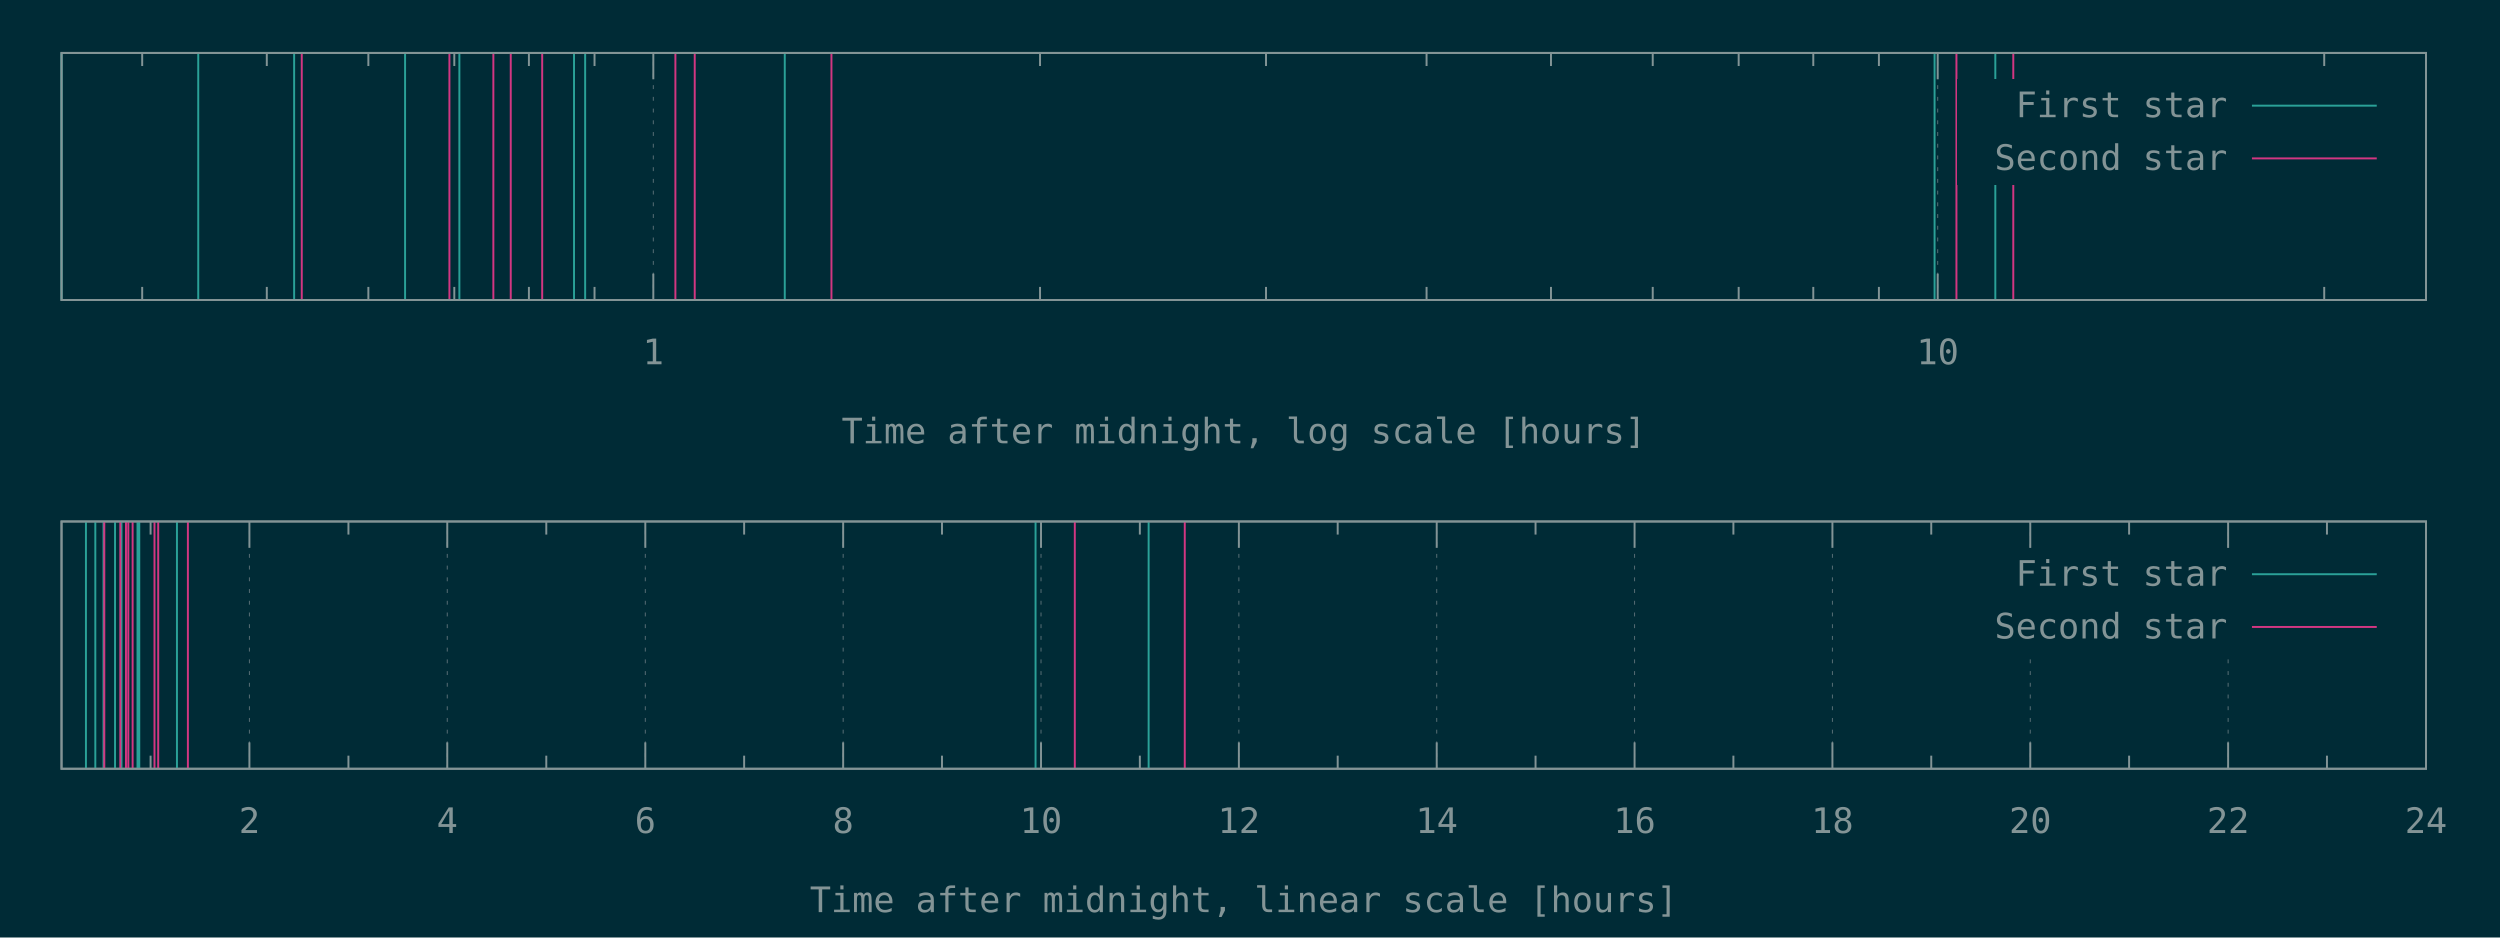
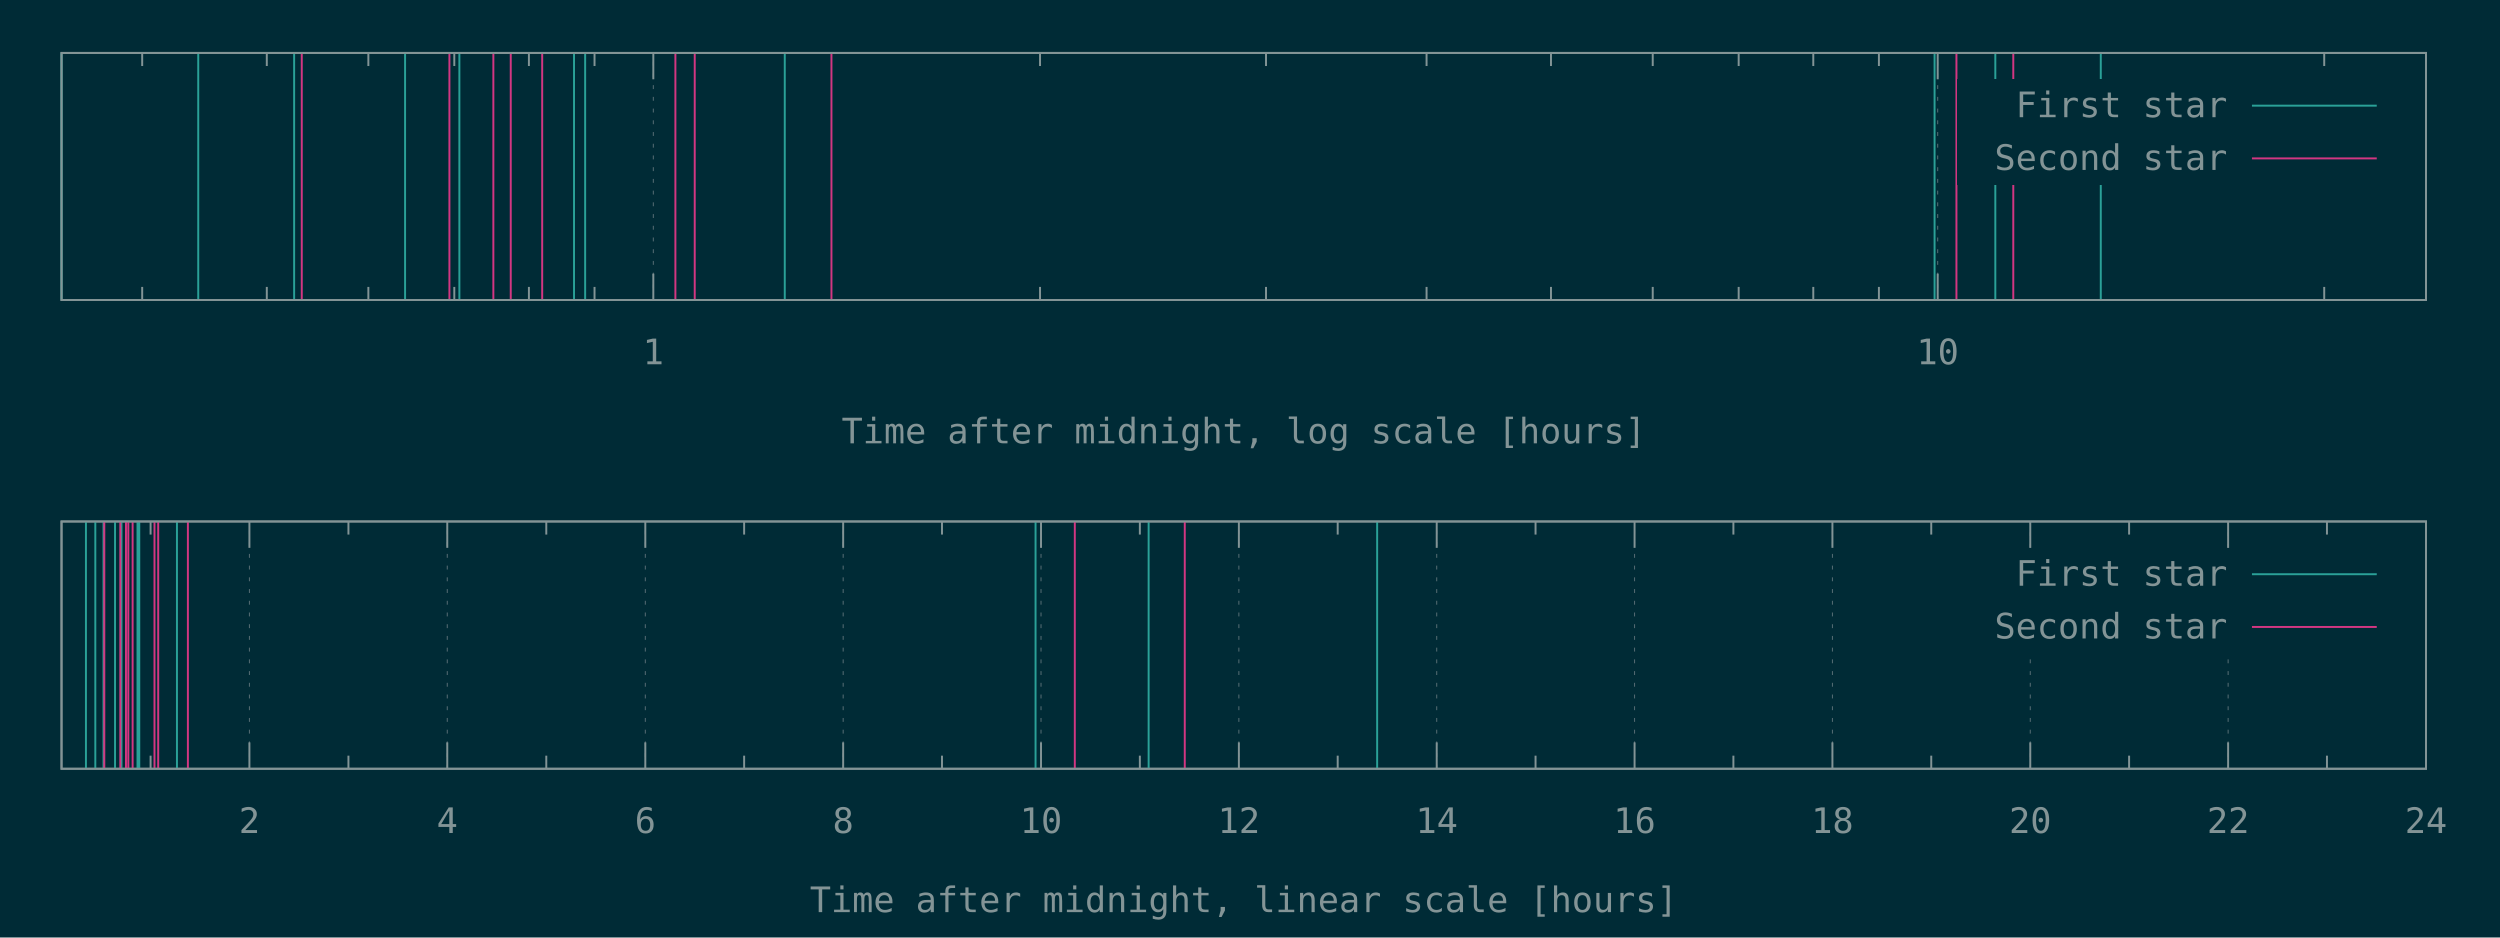
<svg xmlns="http://www.w3.org/2000/svg" xmlns:xlink="http://www.w3.org/1999/xlink" width="1280" height="480" viewBox="0 0 1280 480">
  <g id="gnuplot_canvas">
    <rect x="0" y="0" width="1280" height="480" fill="#002b36" />
    <defs>
      <circle id="gpDot" r="0.5" stroke-width="0.5" stroke="currentColor" />
      <path id="gpPt0" stroke-width="0.148" stroke="currentColor" d="M-1,0 h2 M0,-1 v2" />
      <path id="gpPt1" stroke-width="0.148" stroke="currentColor" d="M-1,-1 L1,1 M1,-1 L-1,1" />
      <path id="gpPt2" stroke-width="0.148" stroke="currentColor" d="M-1,0 L1,0 M0,-1 L0,1 M-1,-1 L1,1 M-1,1 L1,-1" />
      <rect id="gpPt3" stroke-width="0.148" stroke="currentColor" x="-1" y="-1" width="2" height="2" />
      <rect id="gpPt4" stroke-width="0.148" stroke="currentColor" fill="currentColor" x="-1" y="-1" width="2" height="2" />
      <circle id="gpPt5" stroke-width="0.148" stroke="currentColor" cx="0" cy="0" r="1" />
      <use xlink:href="#gpPt5" id="gpPt6" fill="currentColor" stroke="none" />
      <path id="gpPt7" stroke-width="0.148" stroke="currentColor" d="M0,-1.33 L-1.33,0.67 L1.33,0.67 z" />
      <use xlink:href="#gpPt7" id="gpPt8" fill="currentColor" stroke="none" />
      <use xlink:href="#gpPt7" id="gpPt9" stroke="currentColor" transform="rotate(180)" />
      <use xlink:href="#gpPt9" id="gpPt10" fill="currentColor" stroke="none" />
      <use xlink:href="#gpPt3" id="gpPt11" stroke="currentColor" transform="rotate(45)" />
      <use xlink:href="#gpPt11" id="gpPt12" fill="currentColor" stroke="none" />
      <path id="gpPt13" stroke-width="0.148" stroke="currentColor" d="M0,1.330 L1.265,0.411 L0.782,-1.067 L-0.782,-1.076 L-1.265,0.411 z" />
      <use xlink:href="#gpPt13" id="gpPt14" fill="currentColor" stroke="none" />
      <filter id="textbox" filterUnits="objectBoundingBox" x="0" y="0" height="1" width="1">
        <feFlood flood-color="#002B36" flood-opacity="1" result="bgnd" />
        <feComposite in="SourceGraphic" in2="bgnd" operator="atop" />
      </filter>
      <filter id="greybox" filterUnits="objectBoundingBox" x="0" y="0" height="1" width="1">
        <feFlood flood-color="lightgrey" flood-opacity="1" result="grey" />
        <feComposite in="SourceGraphic" in2="grey" operator="atop" />
      </filter>
    </defs>
    <g fill="none" color="#002B36" stroke="currentColor" stroke-width="1.00" stroke-linecap="butt" stroke-linejoin="miter">
</g>
    <g fill="none" color="black" stroke="currentColor" stroke-width="1.00" stroke-linecap="butt" stroke-linejoin="miter">
      <path stroke="rgb(131, 148, 150)" d="M72.8,153.6 L72.8,146.9 M72.8,27.1 L72.8,33.8 M136.6,153.6 L136.6,146.9 M136.6,27.1 L136.6,33.8   M188.6,153.6 L188.6,146.9 M188.6,27.1 L188.6,33.8 M232.6,153.6 L232.6,146.9 M232.6,27.1 L232.6,33.8   M270.8,153.6 L270.8,146.9 M270.8,27.1 L270.8,33.8 M304.4,153.6 L304.4,146.9 M304.4,27.1 L304.4,33.8    " />
    </g>
    <g fill="none" color="black" stroke="rgb(131, 148, 150)" stroke-width="0.50" stroke-linecap="butt" stroke-linejoin="miter">
</g>
    <g fill="none" color="gray" stroke="currentColor" stroke-width="0.50" stroke-linecap="butt" stroke-linejoin="miter">
      <path stroke="rgb( 88, 110, 117)" stroke-dasharray="2,4" class="gridline" d="M334.5,153.6 L334.5,27.1  " />
    </g>
    <g fill="none" color="gray" stroke="rgb( 88, 110, 117)" stroke-width="1.00" stroke-linecap="butt" stroke-linejoin="miter">
</g>
    <g fill="none" color="black" stroke="currentColor" stroke-width="1.00" stroke-linecap="butt" stroke-linejoin="miter">
      <path stroke="rgb(131, 148, 150)" d="M334.5,153.6 L334.5,140.1 M334.5,27.1 L334.5,40.6  " />
      <g transform="translate(334.5,186.5)" stroke="none" fill="rgb(131,148,150)" font-family="Inconsolata" font-size="18.00" text-anchor="middle">
        <text>
          <tspan font-family="Inconsolata"> 1</tspan>
        </text>
      </g>
    </g>
    <g fill="none" color="black" stroke="currentColor" stroke-width="1.00" stroke-linecap="butt" stroke-linejoin="miter">
      <path stroke="rgb(131, 148, 150)" d="M532.5,153.6 L532.5,146.9 M532.5,27.1 L532.5,33.8 M648.2,153.6 L648.2,146.9 M648.2,27.1 L648.2,33.8   M730.4,153.6 L730.4,146.9 M730.4,27.1 L730.4,33.8 M794.1,153.6 L794.1,146.9 M794.1,27.1 L794.1,33.8   M846.2,153.6 L846.2,146.9 M846.2,27.1 L846.2,33.8 M890.2,153.6 L890.2,146.9 M890.2,27.1 L890.2,33.8   M928.4,153.6 L928.4,146.9 M928.4,27.1 L928.4,33.8 M962.0,153.6 L962.0,146.9 M962.0,27.1 L962.0,33.8    " />
    </g>
    <g fill="none" color="black" stroke="rgb(131, 148, 150)" stroke-width="0.50" stroke-linecap="butt" stroke-linejoin="miter">
</g>
    <g fill="none" color="gray" stroke="currentColor" stroke-width="0.50" stroke-linecap="butt" stroke-linejoin="miter">
      <path stroke="rgb( 88, 110, 117)" stroke-dasharray="2,4" class="gridline" d="M992.1,153.6 L992.1,27.1  " />
    </g>
    <g fill="none" color="gray" stroke="rgb( 88, 110, 117)" stroke-width="1.00" stroke-linecap="butt" stroke-linejoin="miter">
</g>
    <g fill="none" color="black" stroke="currentColor" stroke-width="1.00" stroke-linecap="butt" stroke-linejoin="miter">
      <path stroke="rgb(131, 148, 150)" d="M992.1,153.6 L992.1,140.1 M992.1,27.1 L992.1,40.6  " />
      <g transform="translate(992.1,186.5)" stroke="none" fill="rgb(131,148,150)" font-family="Inconsolata" font-size="18.00" text-anchor="middle">
        <text>
          <tspan font-family="Inconsolata"> 10</tspan>
        </text>
      </g>
    </g>
    <g fill="none" color="black" stroke="currentColor" stroke-width="1.00" stroke-linecap="butt" stroke-linejoin="miter">
      <path stroke="rgb(131, 148, 150)" d="M1190.0,153.6 L1190.0,146.9 M1190.0,27.1 L1190.0,33.8  " />
    </g>
    <g fill="none" color="black" stroke="currentColor" stroke-width="1.00" stroke-linecap="butt" stroke-linejoin="miter">
      <path stroke="rgb(131, 148, 150)" d="M31.5,27.1 L31.5,153.6 L1242.1,153.6 L1242.1,27.1 L31.5,27.1 Z  " />
    </g>
    <g fill="none" color="black" stroke="currentColor" stroke-width="1.00" stroke-linecap="butt" stroke-linejoin="miter">
      <g transform="translate(636.8,227.0)" stroke="none" fill="rgb(131,148,150)" font-family="Inconsolata" font-size="18.00" text-anchor="middle">
        <text>
          <tspan font-family="Inconsolata">Time after midnight, log scale [hours]</tspan>
        </text>
      </g>
    </g>
    <g fill="none" color="black" stroke="currentColor" stroke-width="1.00" stroke-linecap="butt" stroke-linejoin="miter">
</g>
    <g id="gnuplot_plot_1a">
      <g fill="none" color="black" stroke="currentColor" stroke-width="1.00" stroke-linecap="butt" stroke-linejoin="miter">
-         <path stroke="rgb( 42, 161, 152)" d="M31.5,153.6 L31.5,27.1 M101.5,153.6 L101.5,27.1 M150.6,153.6 L150.6,27.1 M207.4,153.6 L207.4,27.1   M235.2,153.6 L235.2,27.1 M293.9,153.6 L293.9,27.1 M299.6,153.6 L299.6,27.1 M401.8,153.6 L401.8,27.1   M990.5,153.6 L990.5,27.1 M1021.6,153.6 L1021.6,27.1  " />
+         <path stroke="rgb( 42, 161, 152)" d="M31.5,153.6 L31.5,27.1 M101.5,153.6 L101.5,27.1 M150.6,153.6 L150.6,27.1 M207.4,153.6 L207.4,27.1   M235.2,153.6 L235.2,27.1 M293.9,153.6 L293.9,27.1 M299.6,153.6 L299.6,27.1 M401.8,153.6 L401.8,27.1   M990.5,153.6 L990.5,27.1 M1021.6,153.6 L1021.6,27.1 M1075.6,153.6 L1075.6,27.1  " />
      </g>
    </g>
    <g id="gnuplot_plot_2a">
      <g fill="none" color="black" stroke="currentColor" stroke-width="1.00" stroke-linecap="butt" stroke-linejoin="miter">
        <path stroke="rgb(211,  54, 130)" d="M154.5,153.6 L154.5,27.1 M230.1,153.6 L230.1,27.1 M252.6,153.6 L252.6,27.1 M261.5,153.6 L261.5,27.1   M277.6,153.6 L277.6,27.1 M345.8,153.6 L345.8,27.1 M355.7,153.6 L355.7,27.1 M425.7,153.6 L425.7,27.1   M1001.7,153.6 L1001.7,27.1 M1030.8,153.6 L1030.8,27.1  " />
      </g>
    </g>
    <g stroke="none" shape-rendering="crispEdges">
      <polygon fill="#002B36" points="1001.8,94.6 1229.5,94.6 1229.5,40.6 1001.8,40.6 " />
    </g>
    <g id="gnuplot_plot_1a">
      <g fill="none" color="black" stroke="currentColor" stroke-width="1.00" stroke-linecap="butt" stroke-linejoin="miter">
        <g transform="translate(1140.4,60.0)" stroke="none" fill="rgb(131,148,150)" font-family="Inconsolata" font-size="18.00" text-anchor="end">
          <text>
            <tspan font-family="Inconsolata">First star</tspan>
          </text>
        </g>
      </g>
      <g fill="none" color="black" stroke="currentColor" stroke-width="1.00" stroke-linecap="butt" stroke-linejoin="miter">
        <path stroke="rgb( 42, 161, 152)" d="M1153.0,54.1 L1216.9,54.1  " />
      </g>
    </g>
    <g id="gnuplot_plot_2a">
      <g fill="none" color="black" stroke="currentColor" stroke-width="1.00" stroke-linecap="butt" stroke-linejoin="miter">
        <g transform="translate(1140.4,87.0)" stroke="none" fill="rgb(131,148,150)" font-family="Inconsolata" font-size="18.00" text-anchor="end">
          <text>
            <tspan font-family="Inconsolata">Second star</tspan>
          </text>
        </g>
      </g>
      <g fill="none" color="black" stroke="currentColor" stroke-width="1.00" stroke-linecap="butt" stroke-linejoin="miter">
        <path stroke="rgb(211,  54, 130)" d="M1153.0,81.1 L1216.9,81.1  " />
      </g>
    </g>
    <g fill="none" color="#002B36" stroke="rgb(211,  54, 130)" stroke-width="2.00" stroke-linecap="butt" stroke-linejoin="miter">
</g>
    <g fill="none" color="black" stroke="currentColor" stroke-width="2.00" stroke-linecap="butt" stroke-linejoin="miter">
</g>
    <g fill="none" color="black" stroke="black" stroke-width="1.00" stroke-linecap="butt" stroke-linejoin="miter">
</g>
    <g fill="none" color="black" stroke="currentColor" stroke-width="1.00" stroke-linecap="butt" stroke-linejoin="miter">
      <path stroke="rgb(131, 148, 150)" d="M31.5,27.1 L31.5,153.6 L1242.1,153.6 L1242.1,27.1 L31.5,27.1 Z  " />
    </g>
    <g fill="none" color="black" stroke="currentColor" stroke-width="1.00" stroke-linecap="butt" stroke-linejoin="miter">
</g>
    <g fill="none" color="black" stroke="currentColor" stroke-width="1.00" stroke-linecap="butt" stroke-linejoin="miter">
      <path stroke="rgb(131, 148, 150)" d="M77.1,393.6 L77.1,386.9 M77.1,267.0 L77.1,273.7  " />
    </g>
    <g fill="none" color="black" stroke="rgb(131, 148, 150)" stroke-width="0.50" stroke-linecap="butt" stroke-linejoin="miter">
</g>
    <g fill="none" color="gray" stroke="currentColor" stroke-width="0.50" stroke-linecap="butt" stroke-linejoin="miter">
      <path stroke="rgb( 88, 110, 117)" stroke-dasharray="2,4" class="gridline" d="M127.7,393.6 L127.7,267.0  " />
    </g>
    <g fill="none" color="gray" stroke="rgb( 88, 110, 117)" stroke-width="1.00" stroke-linecap="butt" stroke-linejoin="miter">
</g>
    <g fill="none" color="black" stroke="currentColor" stroke-width="1.00" stroke-linecap="butt" stroke-linejoin="miter">
      <path stroke="rgb(131, 148, 150)" d="M127.7,393.6 L127.7,380.1 M127.7,267.0 L127.7,280.5  " />
      <g transform="translate(127.7,426.5)" stroke="none" fill="rgb(131,148,150)" font-family="Inconsolata" font-size="18.00" text-anchor="middle">
        <text>
          <tspan font-family="Inconsolata"> 2</tspan>
        </text>
      </g>
    </g>
    <g fill="none" color="black" stroke="currentColor" stroke-width="1.00" stroke-linecap="butt" stroke-linejoin="miter">
      <path stroke="rgb(131, 148, 150)" d="M178.4,393.6 L178.4,386.9 M178.4,267.0 L178.4,273.7  " />
    </g>
    <g fill="none" color="black" stroke="rgb(131, 148, 150)" stroke-width="0.50" stroke-linecap="butt" stroke-linejoin="miter">
</g>
    <g fill="none" color="gray" stroke="currentColor" stroke-width="0.50" stroke-linecap="butt" stroke-linejoin="miter">
      <path stroke="rgb( 88, 110, 117)" stroke-dasharray="2,4" class="gridline" d="M229.0,393.6 L229.0,267.0  " />
    </g>
    <g fill="none" color="gray" stroke="rgb( 88, 110, 117)" stroke-width="1.00" stroke-linecap="butt" stroke-linejoin="miter">
</g>
    <g fill="none" color="black" stroke="currentColor" stroke-width="1.00" stroke-linecap="butt" stroke-linejoin="miter">
      <path stroke="rgb(131, 148, 150)" d="M229.0,393.6 L229.0,380.1 M229.0,267.0 L229.0,280.5  " />
      <g transform="translate(229.0,426.5)" stroke="none" fill="rgb(131,148,150)" font-family="Inconsolata" font-size="18.00" text-anchor="middle">
        <text>
          <tspan font-family="Inconsolata"> 4</tspan>
        </text>
      </g>
    </g>
    <g fill="none" color="black" stroke="currentColor" stroke-width="1.00" stroke-linecap="butt" stroke-linejoin="miter">
      <path stroke="rgb(131, 148, 150)" d="M279.7,393.6 L279.7,386.9 M279.7,267.0 L279.7,273.7  " />
    </g>
    <g fill="none" color="black" stroke="rgb(131, 148, 150)" stroke-width="0.50" stroke-linecap="butt" stroke-linejoin="miter">
</g>
    <g fill="none" color="gray" stroke="currentColor" stroke-width="0.50" stroke-linecap="butt" stroke-linejoin="miter">
      <path stroke="rgb( 88, 110, 117)" stroke-dasharray="2,4" class="gridline" d="M330.4,393.6 L330.4,267.0  " />
    </g>
    <g fill="none" color="gray" stroke="rgb( 88, 110, 117)" stroke-width="1.00" stroke-linecap="butt" stroke-linejoin="miter">
</g>
    <g fill="none" color="black" stroke="currentColor" stroke-width="1.00" stroke-linecap="butt" stroke-linejoin="miter">
      <path stroke="rgb(131, 148, 150)" d="M330.4,393.6 L330.4,380.1 M330.4,267.0 L330.4,280.5  " />
      <g transform="translate(330.4,426.5)" stroke="none" fill="rgb(131,148,150)" font-family="Inconsolata" font-size="18.00" text-anchor="middle">
        <text>
          <tspan font-family="Inconsolata"> 6</tspan>
        </text>
      </g>
    </g>
    <g fill="none" color="black" stroke="currentColor" stroke-width="1.00" stroke-linecap="butt" stroke-linejoin="miter">
      <path stroke="rgb(131, 148, 150)" d="M381.0,393.6 L381.0,386.9 M381.0,267.0 L381.0,273.7  " />
    </g>
    <g fill="none" color="black" stroke="rgb(131, 148, 150)" stroke-width="0.50" stroke-linecap="butt" stroke-linejoin="miter">
</g>
    <g fill="none" color="gray" stroke="currentColor" stroke-width="0.50" stroke-linecap="butt" stroke-linejoin="miter">
      <path stroke="rgb( 88, 110, 117)" stroke-dasharray="2,4" class="gridline" d="M431.7,393.6 L431.7,267.0  " />
    </g>
    <g fill="none" color="gray" stroke="rgb( 88, 110, 117)" stroke-width="1.00" stroke-linecap="butt" stroke-linejoin="miter">
</g>
    <g fill="none" color="black" stroke="currentColor" stroke-width="1.00" stroke-linecap="butt" stroke-linejoin="miter">
      <path stroke="rgb(131, 148, 150)" d="M431.7,393.6 L431.7,380.1 M431.7,267.0 L431.7,280.5  " />
      <g transform="translate(431.7,426.5)" stroke="none" fill="rgb(131,148,150)" font-family="Inconsolata" font-size="18.00" text-anchor="middle">
        <text>
          <tspan font-family="Inconsolata"> 8</tspan>
        </text>
      </g>
    </g>
    <g fill="none" color="black" stroke="currentColor" stroke-width="1.00" stroke-linecap="butt" stroke-linejoin="miter">
      <path stroke="rgb(131, 148, 150)" d="M482.3,393.6 L482.3,386.9 M482.3,267.0 L482.3,273.7  " />
    </g>
    <g fill="none" color="black" stroke="rgb(131, 148, 150)" stroke-width="0.50" stroke-linecap="butt" stroke-linejoin="miter">
</g>
    <g fill="none" color="gray" stroke="currentColor" stroke-width="0.50" stroke-linecap="butt" stroke-linejoin="miter">
      <path stroke="rgb( 88, 110, 117)" stroke-dasharray="2,4" class="gridline" d="M533.0,393.6 L533.0,267.0  " />
    </g>
    <g fill="none" color="gray" stroke="rgb( 88, 110, 117)" stroke-width="1.00" stroke-linecap="butt" stroke-linejoin="miter">
</g>
    <g fill="none" color="black" stroke="currentColor" stroke-width="1.00" stroke-linecap="butt" stroke-linejoin="miter">
      <path stroke="rgb(131, 148, 150)" d="M533.0,393.6 L533.0,380.1 M533.0,267.0 L533.0,280.5  " />
      <g transform="translate(533.0,426.5)" stroke="none" fill="rgb(131,148,150)" font-family="Inconsolata" font-size="18.00" text-anchor="middle">
        <text>
          <tspan font-family="Inconsolata"> 10</tspan>
        </text>
      </g>
    </g>
    <g fill="none" color="black" stroke="currentColor" stroke-width="1.00" stroke-linecap="butt" stroke-linejoin="miter">
      <path stroke="rgb(131, 148, 150)" d="M583.6,393.6 L583.6,386.9 M583.6,267.0 L583.6,273.7  " />
    </g>
    <g fill="none" color="black" stroke="rgb(131, 148, 150)" stroke-width="0.50" stroke-linecap="butt" stroke-linejoin="miter">
</g>
    <g fill="none" color="gray" stroke="currentColor" stroke-width="0.50" stroke-linecap="butt" stroke-linejoin="miter">
      <path stroke="rgb( 88, 110, 117)" stroke-dasharray="2,4" class="gridline" d="M634.3,393.6 L634.3,267.0  " />
    </g>
    <g fill="none" color="gray" stroke="rgb( 88, 110, 117)" stroke-width="1.00" stroke-linecap="butt" stroke-linejoin="miter">
</g>
    <g fill="none" color="black" stroke="currentColor" stroke-width="1.00" stroke-linecap="butt" stroke-linejoin="miter">
      <path stroke="rgb(131, 148, 150)" d="M634.3,393.6 L634.3,380.1 M634.3,267.0 L634.3,280.5  " />
      <g transform="translate(634.3,426.5)" stroke="none" fill="rgb(131,148,150)" font-family="Inconsolata" font-size="18.00" text-anchor="middle">
        <text>
          <tspan font-family="Inconsolata"> 12</tspan>
        </text>
      </g>
    </g>
    <g fill="none" color="black" stroke="currentColor" stroke-width="1.00" stroke-linecap="butt" stroke-linejoin="miter">
      <path stroke="rgb(131, 148, 150)" d="M684.9,393.6 L684.9,386.9 M684.9,267.0 L684.9,273.7  " />
    </g>
    <g fill="none" color="black" stroke="rgb(131, 148, 150)" stroke-width="0.50" stroke-linecap="butt" stroke-linejoin="miter">
</g>
    <g fill="none" color="gray" stroke="currentColor" stroke-width="0.50" stroke-linecap="butt" stroke-linejoin="miter">
      <path stroke="rgb( 88, 110, 117)" stroke-dasharray="2,4" class="gridline" d="M735.6,393.6 L735.6,267.0  " />
    </g>
    <g fill="none" color="gray" stroke="rgb( 88, 110, 117)" stroke-width="1.00" stroke-linecap="butt" stroke-linejoin="miter">
</g>
    <g fill="none" color="black" stroke="currentColor" stroke-width="1.00" stroke-linecap="butt" stroke-linejoin="miter">
      <path stroke="rgb(131, 148, 150)" d="M735.6,393.6 L735.6,380.1 M735.6,267.0 L735.6,280.5  " />
      <g transform="translate(735.6,426.5)" stroke="none" fill="rgb(131,148,150)" font-family="Inconsolata" font-size="18.00" text-anchor="middle">
        <text>
          <tspan font-family="Inconsolata"> 14</tspan>
        </text>
      </g>
    </g>
    <g fill="none" color="black" stroke="currentColor" stroke-width="1.00" stroke-linecap="butt" stroke-linejoin="miter">
      <path stroke="rgb(131, 148, 150)" d="M786.2,393.6 L786.2,386.9 M786.2,267.0 L786.2,273.7  " />
    </g>
    <g fill="none" color="black" stroke="rgb(131, 148, 150)" stroke-width="0.50" stroke-linecap="butt" stroke-linejoin="miter">
</g>
    <g fill="none" color="gray" stroke="currentColor" stroke-width="0.50" stroke-linecap="butt" stroke-linejoin="miter">
      <path stroke="rgb( 88, 110, 117)" stroke-dasharray="2,4" class="gridline" d="M836.9,393.6 L836.9,267.0  " />
    </g>
    <g fill="none" color="gray" stroke="rgb( 88, 110, 117)" stroke-width="1.00" stroke-linecap="butt" stroke-linejoin="miter">
</g>
    <g fill="none" color="black" stroke="currentColor" stroke-width="1.00" stroke-linecap="butt" stroke-linejoin="miter">
      <path stroke="rgb(131, 148, 150)" d="M836.9,393.6 L836.9,380.1 M836.9,267.0 L836.9,280.5  " />
      <g transform="translate(836.9,426.5)" stroke="none" fill="rgb(131,148,150)" font-family="Inconsolata" font-size="18.00" text-anchor="middle">
        <text>
          <tspan font-family="Inconsolata"> 16</tspan>
        </text>
      </g>
    </g>
    <g fill="none" color="black" stroke="currentColor" stroke-width="1.00" stroke-linecap="butt" stroke-linejoin="miter">
      <path stroke="rgb(131, 148, 150)" d="M887.5,393.6 L887.5,386.9 M887.5,267.0 L887.5,273.7  " />
    </g>
    <g fill="none" color="black" stroke="rgb(131, 148, 150)" stroke-width="0.50" stroke-linecap="butt" stroke-linejoin="miter">
</g>
    <g fill="none" color="gray" stroke="currentColor" stroke-width="0.50" stroke-linecap="butt" stroke-linejoin="miter">
      <path stroke="rgb( 88, 110, 117)" stroke-dasharray="2,4" class="gridline" d="M938.2,393.6 L938.2,267.0  " />
    </g>
    <g fill="none" color="gray" stroke="rgb( 88, 110, 117)" stroke-width="1.00" stroke-linecap="butt" stroke-linejoin="miter">
</g>
    <g fill="none" color="black" stroke="currentColor" stroke-width="1.00" stroke-linecap="butt" stroke-linejoin="miter">
      <path stroke="rgb(131, 148, 150)" d="M938.2,393.6 L938.2,380.1 M938.2,267.0 L938.2,280.5  " />
      <g transform="translate(938.2,426.5)" stroke="none" fill="rgb(131,148,150)" font-family="Inconsolata" font-size="18.00" text-anchor="middle">
        <text>
          <tspan font-family="Inconsolata"> 18</tspan>
        </text>
      </g>
    </g>
    <g fill="none" color="black" stroke="currentColor" stroke-width="1.00" stroke-linecap="butt" stroke-linejoin="miter">
      <path stroke="rgb(131, 148, 150)" d="M988.8,393.6 L988.8,386.9 M988.8,267.0 L988.8,273.7  " />
    </g>
    <g fill="none" color="black" stroke="rgb(131, 148, 150)" stroke-width="0.50" stroke-linecap="butt" stroke-linejoin="miter">
</g>
    <g fill="none" color="gray" stroke="currentColor" stroke-width="0.50" stroke-linecap="butt" stroke-linejoin="miter">
      <path stroke="rgb( 88, 110, 117)" stroke-dasharray="2,4" class="gridline" d="M1039.5,393.6 L1039.5,334.5 M1039.5,280.5 L1039.5,267.0  " />
    </g>
    <g fill="none" color="gray" stroke="rgb( 88, 110, 117)" stroke-width="1.00" stroke-linecap="butt" stroke-linejoin="miter">
</g>
    <g fill="none" color="black" stroke="currentColor" stroke-width="1.00" stroke-linecap="butt" stroke-linejoin="miter">
      <path stroke="rgb(131, 148, 150)" d="M1039.5,393.6 L1039.5,380.1 M1039.5,267.0 L1039.5,280.5  " />
      <g transform="translate(1039.5,426.5)" stroke="none" fill="rgb(131,148,150)" font-family="Inconsolata" font-size="18.00" text-anchor="middle">
        <text>
          <tspan font-family="Inconsolata"> 20</tspan>
        </text>
      </g>
    </g>
    <g fill="none" color="black" stroke="currentColor" stroke-width="1.00" stroke-linecap="butt" stroke-linejoin="miter">
      <path stroke="rgb(131, 148, 150)" d="M1090.1,393.6 L1090.1,386.9 M1090.1,267.0 L1090.1,273.7  " />
    </g>
    <g fill="none" color="black" stroke="rgb(131, 148, 150)" stroke-width="0.50" stroke-linecap="butt" stroke-linejoin="miter">
</g>
    <g fill="none" color="gray" stroke="currentColor" stroke-width="0.50" stroke-linecap="butt" stroke-linejoin="miter">
      <path stroke="rgb( 88, 110, 117)" stroke-dasharray="2,4" class="gridline" d="M1140.8,393.6 L1140.8,334.5 M1140.8,280.5 L1140.8,267.0  " />
    </g>
    <g fill="none" color="gray" stroke="rgb( 88, 110, 117)" stroke-width="1.00" stroke-linecap="butt" stroke-linejoin="miter">
</g>
    <g fill="none" color="black" stroke="currentColor" stroke-width="1.00" stroke-linecap="butt" stroke-linejoin="miter">
      <path stroke="rgb(131, 148, 150)" d="M1140.8,393.6 L1140.8,380.1 M1140.8,267.0 L1140.8,280.5  " />
      <g transform="translate(1140.8,426.5)" stroke="none" fill="rgb(131,148,150)" font-family="Inconsolata" font-size="18.00" text-anchor="middle">
        <text>
          <tspan font-family="Inconsolata"> 22</tspan>
        </text>
      </g>
    </g>
    <g fill="none" color="black" stroke="currentColor" stroke-width="1.00" stroke-linecap="butt" stroke-linejoin="miter">
      <path stroke="rgb(131, 148, 150)" d="M1191.4,393.6 L1191.4,386.9 M1191.4,267.0 L1191.4,273.7  " />
    </g>
    <g fill="none" color="black" stroke="rgb(131, 148, 150)" stroke-width="0.50" stroke-linecap="butt" stroke-linejoin="miter">
</g>
    <g fill="none" color="gray" stroke="currentColor" stroke-width="0.50" stroke-linecap="butt" stroke-linejoin="miter">
      <path stroke="rgb( 88, 110, 117)" stroke-dasharray="2,4" class="gridline" d="M1242.1,393.6 L1242.1,267.0  " />
    </g>
    <g fill="none" color="gray" stroke="rgb( 88, 110, 117)" stroke-width="1.00" stroke-linecap="butt" stroke-linejoin="miter">
</g>
    <g fill="none" color="black" stroke="currentColor" stroke-width="1.00" stroke-linecap="butt" stroke-linejoin="miter">
      <path stroke="rgb(131, 148, 150)" d="M1242.1,393.6 L1242.1,380.1 M1242.1,267.0 L1242.1,280.5  " />
      <g transform="translate(1242.1,426.5)" stroke="none" fill="rgb(131,148,150)" font-family="Inconsolata" font-size="18.00" text-anchor="middle">
        <text>
          <tspan font-family="Inconsolata"> 24</tspan>
        </text>
      </g>
    </g>
    <g fill="none" color="black" stroke="currentColor" stroke-width="1.00" stroke-linecap="butt" stroke-linejoin="miter">
</g>
    <g fill="none" color="black" stroke="currentColor" stroke-width="1.00" stroke-linecap="butt" stroke-linejoin="miter">
      <path stroke="rgb(131, 148, 150)" d="M31.5,267.0 L31.5,393.6 L1242.1,393.6 L1242.1,267.0 L31.5,267.0 Z  " />
    </g>
    <g fill="none" color="black" stroke="currentColor" stroke-width="1.00" stroke-linecap="butt" stroke-linejoin="miter">
      <g transform="translate(636.8,467.0)" stroke="none" fill="rgb(131,148,150)" font-family="Inconsolata" font-size="18.00" text-anchor="middle">
        <text>
          <tspan font-family="Inconsolata">Time after midnight, linear scale [hours]</tspan>
        </text>
      </g>
    </g>
    <g fill="none" color="black" stroke="currentColor" stroke-width="1.00" stroke-linecap="butt" stroke-linejoin="miter">
</g>
    <g id="gnuplot_plot_1b">
      <g fill="none" color="black" stroke="currentColor" stroke-width="1.00" stroke-linecap="butt" stroke-linejoin="miter">
-         <path stroke="rgb( 42, 161, 152)" d="M44.0,393.6 L44.0,267.0 M48.8,393.6 L48.8,267.0 M53.0,393.6 L53.0,267.0 M58.9,393.6 L58.9,267.0   M62.2,393.6 L62.2,267.0 M70.4,393.6 L70.4,267.0 M71.3,393.6 L71.3,267.0 M90.6,393.6 L90.6,267.0   M530.2,393.6 L530.2,267.0 M588.1,393.6 L588.1,267.0  " />
+         <path stroke="rgb( 42, 161, 152)" d="M44.0,393.6 L44.0,267.0 M48.8,393.6 L48.8,267.0 M53.0,393.6 L53.0,267.0 M58.9,393.6 L58.9,267.0   M62.2,393.6 L62.2,267.0 M70.4,393.6 L70.4,267.0 M71.3,393.6 L71.3,267.0 M90.6,393.6 L90.6,267.0   M530.2,393.6 L530.2,267.0 M588.1,393.6 L588.1,267.0 M705.1,393.6 L705.1,267.0  " />
      </g>
    </g>
    <g id="gnuplot_plot_2b">
      <g fill="none" color="black" stroke="currentColor" stroke-width="1.00" stroke-linecap="butt" stroke-linejoin="miter">
        <path stroke="rgb(211,  54, 130)" d="M53.4,393.6 L53.4,267.0 M61.6,393.6 L61.6,267.0 M64.5,393.6 L64.5,267.0 M65.7,393.6 L65.7,267.0   M67.9,393.6 L67.9,267.0 M79.1,393.6 L79.1,267.0 M81.0,393.6 L81.0,267.0 M96.2,393.6 L96.2,267.0   M550.3,393.6 L550.3,267.0 M606.6,393.6 L606.6,267.0  " />
      </g>
    </g>
    <g stroke="none" shape-rendering="crispEdges">
      <polygon fill="#002B36" points="1001.8,334.5 1229.5,334.5 1229.5,280.5 1001.8,280.5 " />
    </g>
    <g id="gnuplot_plot_1b">
      <g fill="none" color="black" stroke="currentColor" stroke-width="1.00" stroke-linecap="butt" stroke-linejoin="miter">
        <g transform="translate(1140.4,299.9)" stroke="none" fill="rgb(131,148,150)" font-family="Inconsolata" font-size="18.00" text-anchor="end">
          <text>
            <tspan font-family="Inconsolata">First star</tspan>
          </text>
        </g>
      </g>
      <g fill="none" color="black" stroke="currentColor" stroke-width="1.00" stroke-linecap="butt" stroke-linejoin="miter">
        <path stroke="rgb( 42, 161, 152)" d="M1153.0,294.0 L1216.9,294.0  " />
      </g>
    </g>
    <g id="gnuplot_plot_2b">
      <g fill="none" color="black" stroke="currentColor" stroke-width="1.00" stroke-linecap="butt" stroke-linejoin="miter">
        <g transform="translate(1140.4,326.9)" stroke="none" fill="rgb(131,148,150)" font-family="Inconsolata" font-size="18.00" text-anchor="end">
          <text>
            <tspan font-family="Inconsolata">Second star</tspan>
          </text>
        </g>
      </g>
      <g fill="none" color="black" stroke="currentColor" stroke-width="1.00" stroke-linecap="butt" stroke-linejoin="miter">
        <path stroke="rgb(211,  54, 130)" d="M1153.0,321.0 L1216.9,321.0  " />
      </g>
    </g>
    <g fill="none" color="#002B36" stroke="rgb(211,  54, 130)" stroke-width="2.00" stroke-linecap="butt" stroke-linejoin="miter">
</g>
    <g fill="none" color="black" stroke="currentColor" stroke-width="2.00" stroke-linecap="butt" stroke-linejoin="miter">
</g>
    <g fill="none" color="black" stroke="black" stroke-width="1.00" stroke-linecap="butt" stroke-linejoin="miter">
</g>
    <g fill="none" color="black" stroke="currentColor" stroke-width="1.00" stroke-linecap="butt" stroke-linejoin="miter">
      <path stroke="rgb(131, 148, 150)" d="M31.5,267.0 L31.5,393.6 L1242.1,393.6 L1242.1,267.0 L31.5,267.0 Z  " />
    </g>
    <g fill="none" color="black" stroke="currentColor" stroke-width="1.00" stroke-linecap="butt" stroke-linejoin="miter">
</g>
  </g>
</svg>
